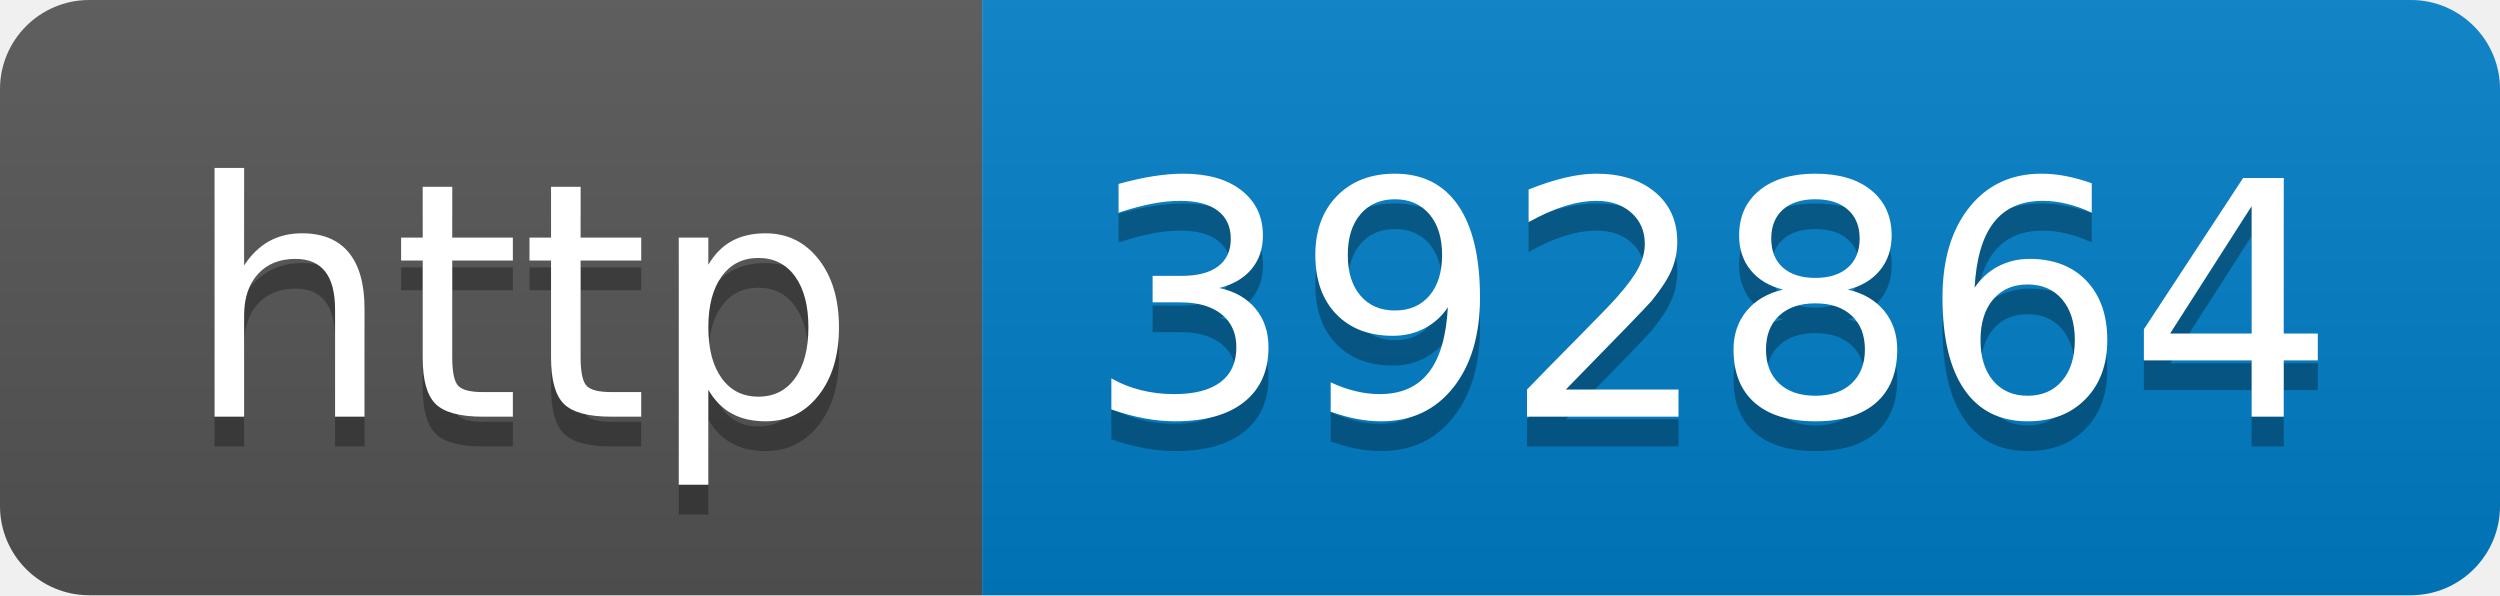
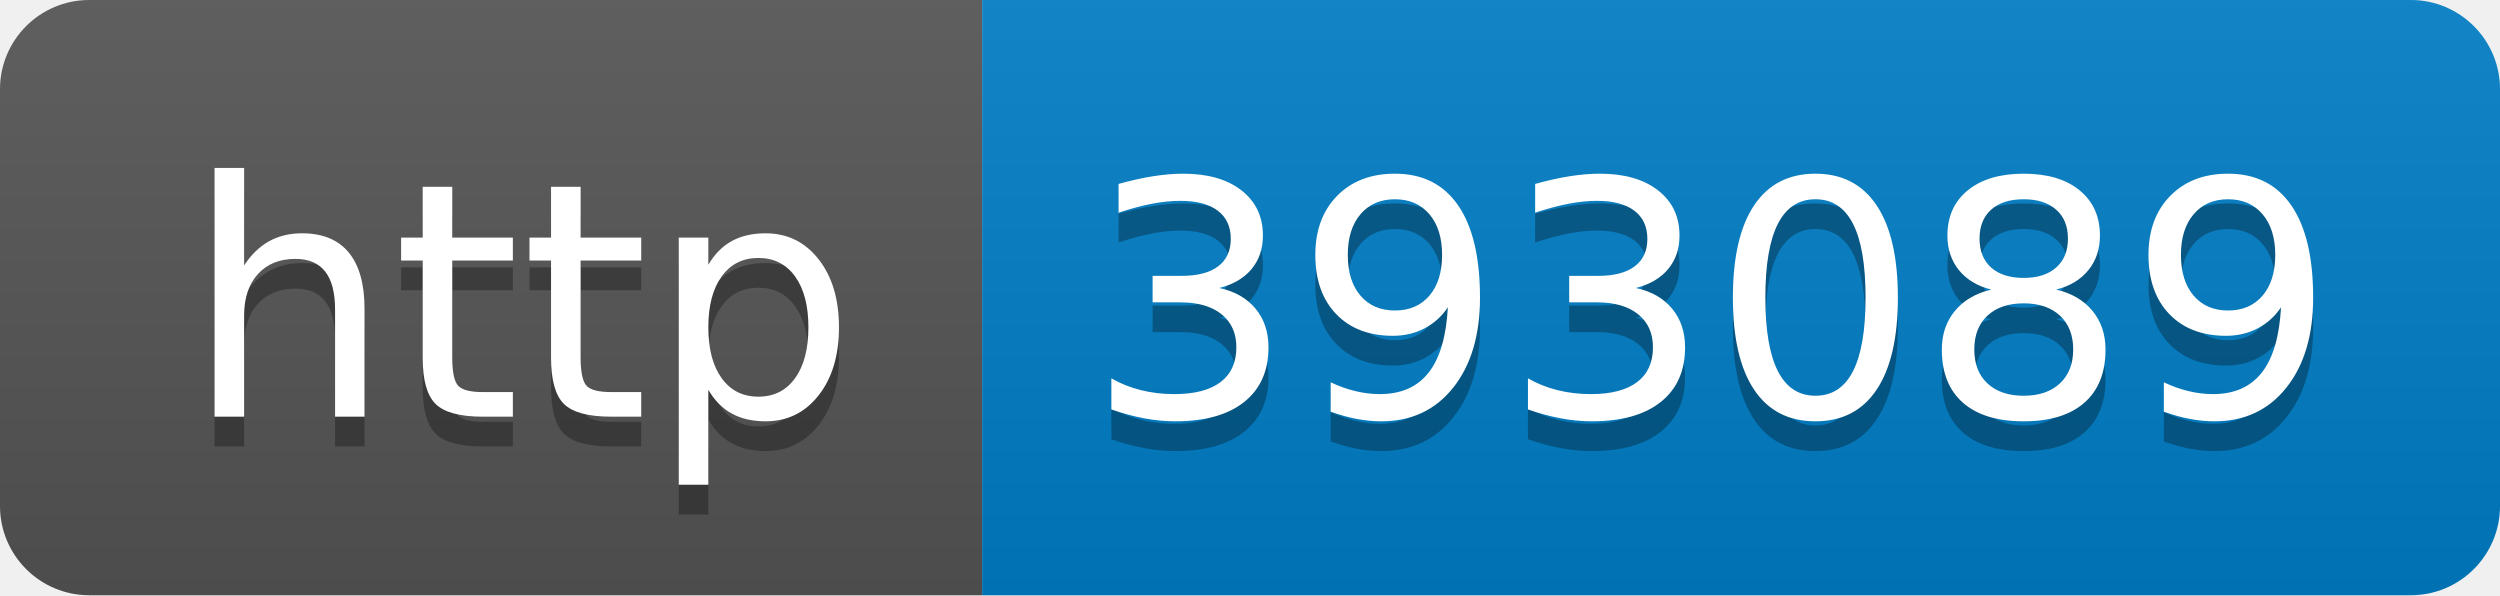
- <svg xmlns="http://www.w3.org/2000/svg" width="84" height="20" role="img" aria-label="http: 392864">
+ <svg xmlns="http://www.w3.org/2000/svg" width="84" height="20" role="img" aria-label="http: 393089">
  <linearGradient id="s" x2="0" y2="100%">
    <stop offset="0" stop-color="#bbb" stop-opacity=".1" />
    <stop offset="1" stop-opacity=".1" />
  </linearGradient>
  <clipPath id="r">
    <rect width="84" height="20" rx="3" fill="#fff" />
  </clipPath>
  <g clip-path="url(#r)">
    <rect width="33" height="20" fill="#555" />
    <rect x="33" width="51" height="20" fill="#007ec6" />
    <rect width="84" height="20" fill="url(#s)" />
  </g>
  <g fill="#fff" text-anchor="middle" font-family="Verdana,Geneva,DejaVu Sans,sans-serif" text-rendering="geometricPrecision" font-size="110">
    <text aria-hidden="true" x="175" y="150" fill="#010101" fill-opacity=".3" transform="scale(.1)" textLength="230">http</text>
    <text x="175" y="140" transform="scale(.1)" fill="#fff" textLength="230">http</text>
-     <text aria-hidden="true" x="575" y="150" fill="#010101" fill-opacity=".3" transform="scale(.1)" textLength="410">392864</text>
-     <text x="575" y="140" transform="scale(.1)" fill="#fff" textLength="410">392864</text>
+     <text aria-hidden="true" x="575" y="150" fill="#010101" fill-opacity=".3" transform="scale(.1)" textLength="410">393089</text>
+     <text x="575" y="140" transform="scale(.1)" fill="#fff" textLength="410">393089</text>
  </g>
</svg>
